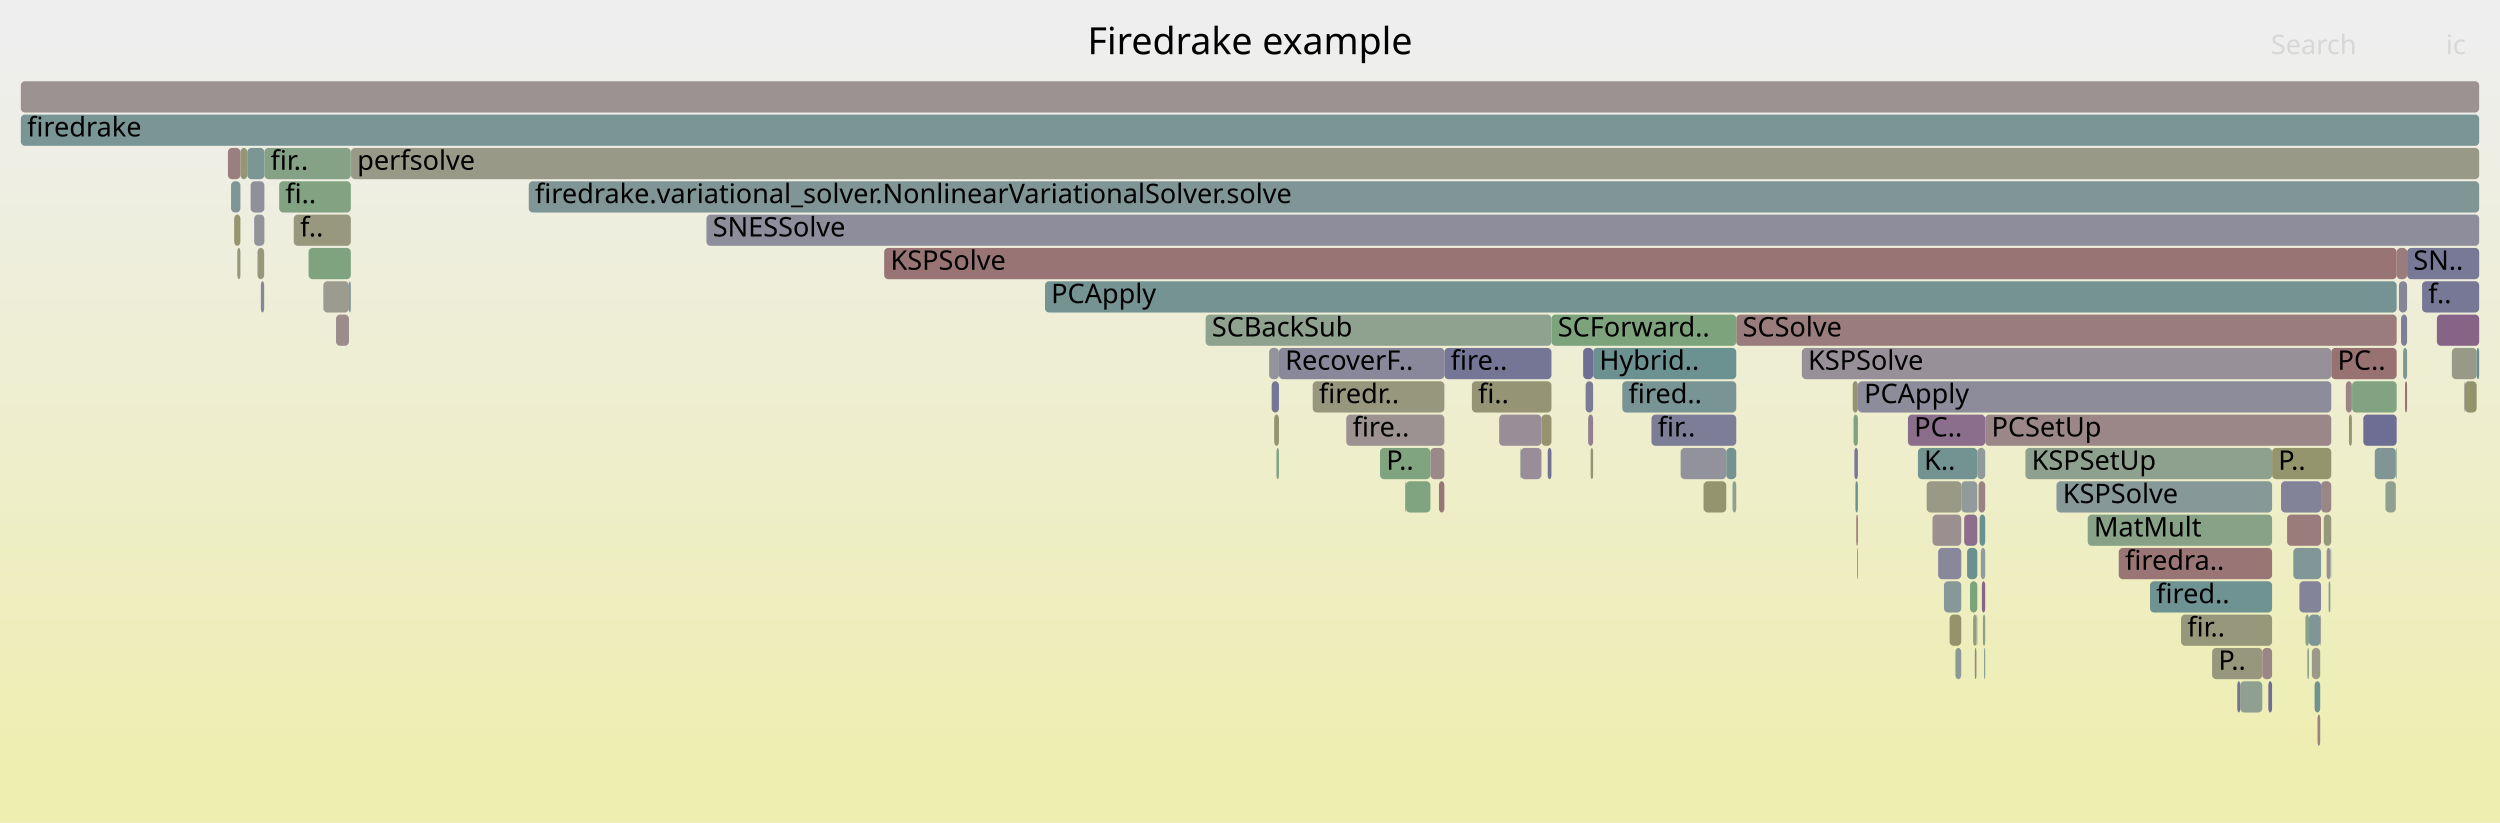
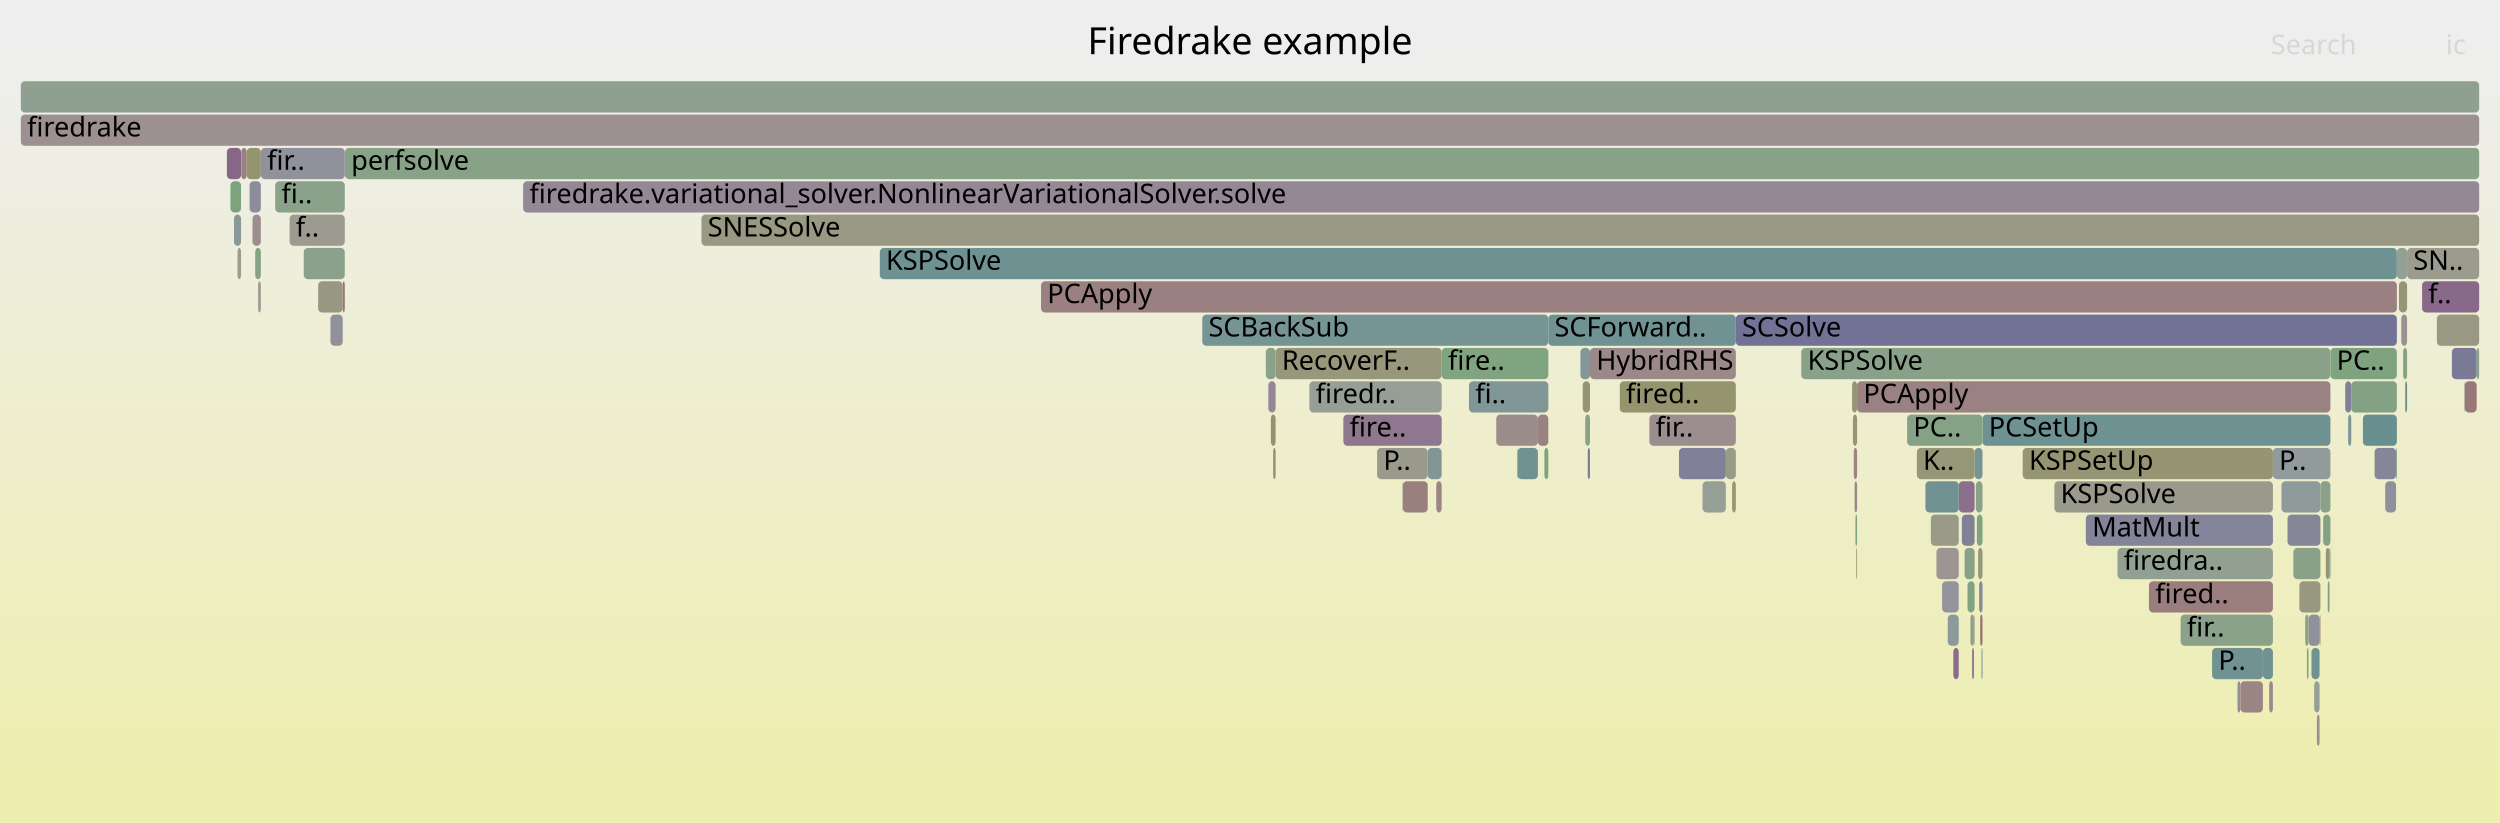
<svg xmlns="http://www.w3.org/2000/svg" version="1.1" width="1200" height="395" viewBox="0 0 1200 395">
  <defs>
    <linearGradient id="background" y1="0" y2="1" x1="0" x2="0">
      <stop stop-color="#eeeeee" offset="5%" />
      <stop stop-color="#eeeeb0" offset="95%" />
    </linearGradient>
  </defs>
  <style type="text/css">
	text { font-family:Verdana; font-size:13px; fill:rgb(0,0,0); }
	#search, #ignorecase { opacity:0.1; cursor:pointer; }
	#search:hover, #search.show, #ignorecase:hover, #ignorecase.show { opacity:1; }
	#subtitle { text-anchor:middle; font-color:rgb(160,160,160); }
	#title { text-anchor:middle; font-size:18px}
	#unzoom { cursor:pointer; }
	#frames &gt; *:hover { stroke:black; stroke-width:0.5; cursor:pointer; }
	.hide { display:none; }
	.parent { opacity:0.5; }
</style>
  <rect x="0.0" y="0" width="1200.0" height="395.0" fill="url(#background)" />
  <text id="title" x="600.00" y="26">Firedrake example</text>
  <text id="details" x="10.00" y="377"> </text>
  <text id="unzoom" x="10.00" y="26" class="hide">Reset Zoom</text>
  <text id="search" x="1090.00" y="26">Search</text>
  <text id="ignorecase" x="1174.00" y="26">ic</text>
  <text id="matched" x="1090.00" y="377"> </text>
  <g id="frames">
    <g>
-       <rect x="831.6" y="231" width="1.8" height="15.0" fill="rgb(140.942,160.777,140.942)" rx="2" ry="2" />
-       <text x="834.65" y="241.5" />
-     </g>
-     <g>
-       <rect x="501.6" y="135" width="648.8" height="15.0" fill="rgb(117.452,147.488,147.488)" rx="2" ry="2" />
-       <text x="504.56" y="145.5">PCApply</text>
-     </g>
-     <g>
-       <rect x="1090.6" y="215" width="28.4" height="15.0" fill="rgb(147.878,147.878,108.948)" rx="2" ry="2" />
-       <text x="1093.56" y="225.5">P..</text>
-     </g>
-     <g>
-       <rect x="126.9" y="71" width="41.5" height="15.0" fill="rgb(133.884,161.926,133.884)" rx="2" ry="2" />
-       <text x="129.86" y="81.5">fir..</text>
-     </g>
-     <g>
-       <rect x="1152.5" y="151" width="2.9" height="15.0" fill="rgb(125.552,125.552,151.72)" rx="2" ry="2" />
-       <text x="1155.52" y="161.5" />
-     </g>
-     <g>
-       <rect x="1061.8" y="311" width="24.1" height="15.0" fill="rgb(151.301,151.301,125.535)" rx="2" ry="2" />
+       <rect x="1095.1" y="231" width="18.7" height="15.0" fill="rgb(142.532,153.99,153.99)" rx="2" ry="2" />
+       <text x="1098.13" y="241.5" />
+     </g>
+     <g>
+       <rect x="114.0" y="119" width="1.7" height="15.0" fill="rgb(154.782,154.782,142.404)" rx="2" ry="2" />
+       <text x="117.03" y="129.5" />
+     </g>
+     <g>
+       <rect x="791.7" y="199" width="41.5" height="15.0" fill="rgb(155.87,141.666,141.666)" rx="2" ry="2" />
+       <text x="794.70" y="209.5">fir..</text>
+     </g>
+     <g>
+       <rect x="1150.5" y="119" width="4.9" height="15.0" fill="rgb(148.342,159.572,148.342)" rx="2" ry="2" />
+       <text x="1153.54" y="129.5" />
+     </g>
+     <g>
+       <rect x="760.9" y="199" width="2.3" height="15.0" fill="rgb(135.802,161.614,135.802)" rx="2" ry="2" />
+       <text x="763.91" y="209.5" />
+     </g>
+     <g>
+       <rect x="1118.2" y="263" width="0.4" height="15.0" fill="rgb(112.381,146.173,146.173)" rx="2" ry="2" />
+       <text x="1121.23" y="273.5" />
+     </g>
+     <g>
+       <rect x="611.1" y="215" width="1.2" height="15.0" fill="rgb(147.995,147.995,109.512)" rx="2" ry="2" />
+       <text x="614.12" y="225.5" />
+     </g>
+     <g>
+       <rect x="628.5" y="183" width="63.5" height="15.0" fill="rgb(149.924,159.315,149.924)" rx="2" ry="2" />
+       <text x="631.54" y="193.5">firedr..</text>
+     </g>
+     <g>
+       <rect x="889.4" y="199" width="2.0" height="15.0" fill="rgb(149.237,149.237,115.533)" rx="2" ry="2" />
+       <text x="892.42" y="209.5" />
+     </g>
+     <g>
+       <rect x="763.2" y="167" width="70.0" height="15.0" fill="rgb(155.277,137.12,137.12)" rx="2" ry="2" />
+       <text x="766.22" y="177.5">HybridRHS</text>
+     </g>
+     <g>
+       <rect x="817.2" y="231" width="0.1" height="15.0" fill="rgb(144.882,144.882,155.461)" rx="2" ry="2" />
+       <text x="820.16" y="241.5" />
+     </g>
+     <g>
+       <rect x="1109.5" y="311" width="3.9" height="15.0" fill="rgb(110.529,145.693,145.693)" rx="2" ry="2" />
+       <text x="1112.48" y="321.5" />
+     </g>
+     <g>
+       <rect x="1098.0" y="247" width="15.8" height="15.0" fill="rgb(133.688,133.688,153.294)" rx="2" ry="2" />
+       <text x="1100.98" y="257.5" />
+     </g>
+     <g>
+       <rect x="1155.4" y="119" width="34.6" height="15.0" fill="rgb(154.668,154.668,141.851)" rx="2" ry="2" />
+       <text x="1158.41" y="129.5">SN..</text>
+     </g>
+     <g>
+       <rect x="1154.5" y="183" width="0.9" height="15.0" fill="rgb(105.909,144.495,144.495)" rx="2" ry="2" />
+       <text x="1157.48" y="193.5" />
+     </g>
+     <g>
+       <rect x="689.4" y="231" width="2.6" height="15.0" fill="rgb(154.695,132.664,132.664)" rx="2" ry="2" />
+       <text x="692.40" y="241.5" />
+     </g>
+     <g>
+       <rect x="577.1" y="151" width="166.1" height="15.0" fill="rgb(119.314,147.97,147.97)" rx="2" ry="2" />
+       <text x="580.09" y="161.5">SCBackSub</text>
+     </g>
+     <g>
+       <rect x="125.2" y="71" width="40.3" height="15.0" fill="rgb(144.68,144.68,155.422)" rx="2" ry="2" />
+       <text x="128.23" y="81.5">fir..</text>
+     </g>
+     <g>
+       <rect x="738.2" y="199" width="5.0" height="15.0" fill="rgb(154.346,129.988,129.988)" rx="2" ry="2" />
+       <text x="741.20" y="209.5" />
+     </g>
+     <g>
+       <rect x="118.4" y="71" width="6.8" height="15.0" fill="rgb(148.283,148.283,110.911)" rx="2" ry="2" />
+       <text x="121.44" y="81.5" />
+     </g>
+     <g>
+       <rect x="1183.0" y="183" width="0.1" height="15.0" fill="rgb(142.792,142.792,155.056)" rx="2" ry="2" />
+       <text x="1185.98" y="193.5" />
+     </g>
+     <g>
+       <rect x="108.9" y="71" width="6.8" height="15.0" fill="rgb(135.978,101.569,135.978)" rx="2" ry="2" />
+       <text x="111.86" y="81.5" />
+     </g>
+     <g>
+       <rect x="673.4" y="231" width="11.9" height="15.0" fill="rgb(153.944,126.907,126.907)" rx="2" ry="2" />
+       <text x="676.37" y="241.5" />
+     </g>
+     <g>
+       <rect x="934.9" y="295" width="5.3" height="15.0" fill="rgb(140.882,153.562,153.562)" rx="2" ry="2" />
+       <text x="937.89" y="305.5" />
+     </g>
+     <g>
+       <rect x="941.7" y="247" width="6.1" height="15.0" fill="rgb(127.534,127.534,152.103)" rx="2" ry="2" />
+       <text x="944.65" y="257.5" />
+     </g>
+     <g>
+       <rect x="945.8" y="295" width="1.7" height="15.0" fill="rgb(139.942,160.94,139.942)" rx="2" ry="2" />
+       <text x="948.83" y="305.5" />
+     </g>
+     <g>
+       <rect x="970.9" y="215" width="120.1" height="15.0" fill="rgb(149.24,149.24,115.548)" rx="2" ry="2" />
+       <text x="973.93" y="225.5">KSPSetUp</text>
+     </g>
+     <g>
+       <rect x="165.6" y="71" width="1024.4" height="15.0" fill="rgb(136.331,161.527,136.331)" rx="2" ry="2" />
+       <text x="168.57" y="81.5">perfsolve</text>
+     </g>
+     <g>
+       <rect x="1151.5" y="135" width="3.9" height="15.0" fill="rgb(149.942,149.942,118.95)" rx="2" ry="2" />
+       <text x="1154.55" y="145.5" />
+     </g>
+     <g>
+       <rect x="119.8" y="87" width="5.4" height="15.0" fill="rgb(140.19,140.19,154.553)" rx="2" ry="2" />
+       <text x="122.81" y="97.5" />
+     </g>
+     <g>
+       <rect x="1134.2" y="199" width="16.3" height="15.0" fill="rgb(104.621,144.161,144.161)" rx="2" ry="2" />
+       <text x="1137.19" y="209.5" />
+     </g>
+     <g>
+       <rect x="947.5" y="295" width="0.3" height="15.0" fill="rgb(153.02,153.02,133.866)" rx="2" ry="2" />
+       <text x="950.46" y="305.5" />
+     </g>
+     <g>
+       <rect x="949.5" y="263" width="2.1" height="15.0" fill="rgb(150.145,150.145,119.936)" rx="2" ry="2" />
+       <text x="952.45" y="273.5" />
+     </g>
+     <g>
+       <rect x="718.2" y="199" width="20.0" height="15.0" fill="rgb(155.771,140.91,140.91)" rx="2" ry="2" />
+       <text x="721.23" y="209.5" />
+     </g>
+     <g>
+       <rect x="1091.0" y="215" width="27.6" height="15.0" fill="rgb(145.463,154.75,154.75)" rx="2" ry="2" />
+       <text x="1093.95" y="225.5">P..</text>
+     </g>
+     <g>
+       <rect x="946.6" y="311" width="0.9" height="15.0" fill="rgb(142.425,118.089,142.425)" rx="2" ry="2" />
+       <text x="949.65" y="321.5" />
+     </g>
+     <g>
+       <rect x="1107.3" y="311" width="0.8" height="15.0" fill="rgb(135.54,161.656,135.54)" rx="2" ry="2" />
+       <text x="1110.31" y="321.5" />
+     </g>
+     <g>
+       <rect x="1183.1" y="183" width="5.7" height="15.0" fill="rgb(152.848,118.5,118.5)" rx="2" ry="2" />
+       <text x="1186.11" y="193.5" />
+     </g>
+     <g>
+       <rect x="743.2" y="151" width="90.0" height="15.0" fill="rgb(113.121,146.365,146.365)" rx="2" ry="2" />
+       <text x="746.16" y="161.5">SCForward..</text>
+     </g>
+     <g>
+       <rect x="336.7" y="103" width="853.3" height="15.0" fill="rgb(152.352,152.352,130.627)" rx="2" ry="2" />
+       <text x="339.71" y="113.5">SNESSolve</text>
+     </g>
+     <g>
+       <rect x="817.3" y="231" width="11.1" height="15.0" fill="rgb(149.256,159.423,149.256)" rx="2" ry="2" />
+       <text x="820.31" y="241.5" />
+     </g>
+     <g>
+       <rect x="986.1" y="231" width="104.9" height="15.0" fill="rgb(154.286,154.286,140.001)" rx="2" ry="2" />
+       <text x="989.08" y="241.5">KSPSolve</text>
+     </g>
+     <g>
+       <rect x="943.0" y="263" width="4.8" height="15.0" fill="rgb(134.679,161.797,134.679)" rx="2" ry="2" />
+       <text x="946.05" y="273.5" />
+     </g>
+     <g>
+       <rect x="121.2" y="103" width="4.0" height="15.0" fill="rgb(155.87,141.673,141.673)" rx="2" ry="2" />
+       <text x="124.17" y="113.5" />
+     </g>
+     <g>
+       <rect x="1153.5" y="167" width="1.9" height="15.0" fill="rgb(131.065,162.385,131.065)" rx="2" ry="2" />
+       <text x="1156.54" y="177.5" />
+     </g>
+     <g>
+       <rect x="164.5" y="135" width="1.0" height="15.0" fill="rgb(152.665,117.1,117.1)" rx="2" ry="2" />
+       <text x="167.55" y="145.5" />
+     </g>
+     <g>
+       <rect x="940.2" y="231" width="7.6" height="15.0" fill="rgb(139.591,110.827,139.591)" rx="2" ry="2" />
+       <text x="943.24" y="241.5" />
+     </g>
+     <g>
+       <rect x="1061.8" y="311" width="24.4" height="15.0" fill="rgb(113.387,146.434,146.434)" rx="2" ry="2" />
      <text x="1064.84" y="321.5">P..</text>
    </g>
    <g>
-       <rect x="927.6" y="247" width="13.8" height="15.0" fill="rgb(156.069,143.196,143.196)" rx="2" ry="2" />
-       <text x="930.55" y="257.5" />
-     </g>
-     <g>
-       <rect x="1113.8" y="295" width="0.3" height="15.0" fill="rgb(153.668,124.787,124.787)" rx="2" ry="2" />
-       <text x="1116.76" y="305.5" />
-     </g>
-     <g>
-       <rect x="719.6" y="199" width="20.3" height="15.0" fill="rgb(151.688,141.825,151.688)" rx="2" ry="2" />
-       <text x="722.61" y="209.5" />
-     </g>
-     <g>
-       <rect x="611.6" y="199" width="2.3" height="15.0" fill="rgb(148.114,148.114,110.089)" rx="2" ry="2" />
-       <text x="614.55" y="209.5" />
-     </g>
-     <g>
-       <rect x="949.1" y="215" width="3.8" height="15.0" fill="rgb(144.45,154.487,154.487)" rx="2" ry="2" />
-       <text x="952.12" y="225.5" />
-     </g>
-     <g>
-       <rect x="742.9" y="215" width="1.8" height="15.0" fill="rgb(113.759,113.759,149.437)" rx="2" ry="2" />
-       <text x="745.89" y="225.5" />
-     </g>
-     <g>
-       <rect x="759.9" y="167" width="4.8" height="15.0" fill="rgb(110.753,110.753,148.855)" rx="2" ry="2" />
-       <text x="762.93" y="177.5" />
-     </g>
-     <g>
-       <rect x="339.1" y="103" width="850.9" height="15.0" fill="rgb(140.957,140.957,154.701)" rx="2" ry="2" />
-       <text x="342.11" y="113.5">SNESSolve</text>
-     </g>
-     <g>
-       <rect x="935.8" y="295" width="5.6" height="15.0" fill="rgb(147.75,147.75,108.325)" rx="2" ry="2" />
-       <text x="938.85" y="305.5" />
-     </g>
-     <g>
-       <rect x="828.6" y="215" width="4.8" height="15.0" fill="rgb(114.728,146.781,146.781)" rx="2" ry="2" />
-       <text x="831.61" y="225.5" />
-     </g>
-     <g>
-       <rect x="1100.8" y="263" width="13.3" height="15.0" fill="rgb(129.058,150.496,150.496)" rx="2" ry="2" />
-       <text x="1103.76" y="273.5" />
-     </g>
-     <g>
-       <rect x="915.8" y="199" width="37.1" height="15.0" fill="rgb(139.384,110.295,139.384)" rx="2" ry="2" />
-       <text x="918.81" y="209.5">PC..</text>
-     </g>
-     <g>
-       <rect x="1129.0" y="183" width="21.4" height="15.0" fill="rgb(128.6,162.786,128.6)" rx="2" ry="2" />
-       <text x="1131.95" y="193.5" />
-     </g>
-     <g>
-       <rect x="950.8" y="263" width="2.1" height="15.0" fill="rgb(145.445,154.745,154.745)" rx="2" ry="2" />
-       <text x="953.76" y="273.5" />
-     </g>
-     <g>
-       <rect x="1117.7" y="279" width="0.9" height="15.0" fill="rgb(140.713,160.814,140.713)" rx="2" ry="2" />
-       <text x="1120.69" y="289.5" />
-     </g>
-     <g>
-       <rect x="1151.5" y="135" width="3.9" height="15.0" fill="rgb(134.003,134.003,153.355)" rx="2" ry="2" />
-       <text x="1154.47" y="145.5" />
-     </g>
-     <g>
-       <rect x="1153.5" y="167" width="1.9" height="15.0" fill="rgb(123.877,149.153,149.153)" rx="2" ry="2" />
-       <text x="1156.48" y="177.5" />
-     </g>
-     <g>
-       <rect x="115.4" y="71" width="3.3" height="15.0" fill="rgb(149.75,149.75,118.019)" rx="2" ry="2" />
-       <text x="118.44" y="81.5" />
-     </g>
-     <g>
-       <rect x="613.9" y="167" width="79.4" height="15.0" fill="rgb(135.769,135.769,153.697)" rx="2" ry="2" />
-       <text x="616.88" y="177.5">RecoverF..</text>
-     </g>
-     <g>
-       <rect x="1119.0" y="167" width="31.4" height="15.0" fill="rgb(152.129,112.988,112.988)" rx="2" ry="2" />
-       <text x="1122.02" y="177.5">PC..</text>
-     </g>
-     <g>
-       <rect x="1145.0" y="231" width="5.0" height="15.0" fill="rgb(143.542,160.354,143.542)" rx="2" ry="2" />
+       <rect x="1188.8" y="167" width="1.2" height="15.0" fill="rgb(140.281,160.884,140.281)" rx="2" ry="2" />
+       <text x="1191.82" y="177.5" />
+     </g>
+     <g>
+       <rect x="833.2" y="151" width="317.3" height="15.0" fill="rgb(114.253,114.253,149.533)" rx="2" ry="2" />
+       <text x="836.15" y="161.5">SCSolve</text>
+     </g>
+     <g>
+       <rect x="1162.6" y="135" width="27.4" height="15.0" fill="rgb(137.359,105.107,137.359)" rx="2" ry="2" />
+       <text x="1165.56" y="145.5">f..</text>
+     </g>
+     <g>
+       <rect x="1106.5" y="295" width="1.6" height="15.0" fill="rgb(140.162,160.904,140.162)" rx="2" ry="2" />
+       <text x="1109.50" y="305.5" />
+     </g>
+     <g>
+       <rect x="1176.9" y="167" width="11.9" height="15.0" fill="rgb(121.796,121.796,150.993)" rx="2" ry="2" />
+       <text x="1179.87" y="177.5" />
+     </g>
+     <g>
+       <rect x="890.2" y="231" width="1.2" height="15.0" fill="rgb(155.25,136.914,136.914)" rx="2" ry="2" />
+       <text x="893.23" y="241.5" />
+     </g>
+     <g>
+       <rect x="728.2" y="215" width="0.2" height="15.0" fill="rgb(139.48,161.015,139.48)" rx="2" ry="2" />
+       <text x="731.21" y="225.5" />
+     </g>
+     <g>
+       <rect x="644.8" y="199" width="47.2" height="15.0" fill="rgb(143.116,119.861,143.116)" rx="2" ry="2" />
+       <text x="647.79" y="209.5">fire..</text>
+     </g>
+     <g>
+       <rect x="1152.6" y="151" width="2.8" height="15.0" fill="rgb(156.366,145.47,145.47)" rx="2" ry="2" />
+       <text x="1155.60" y="161.5" />
+     </g>
+     <g>
+       <rect x="1117.3" y="279" width="0.9" height="15.0" fill="rgb(131.333,162.341,131.333)" rx="2" ry="2" />
+       <text x="1120.28" y="289.5" />
+     </g>
+     <g>
+       <rect x="920.1" y="215" width="27.7" height="15.0" fill="rgb(150.225,150.225,120.322)" rx="2" ry="2" />
+       <text x="923.05" y="225.5">K..</text>
+     </g>
+     <g>
+       <rect x="251.1" y="87" width="938.9" height="15.0" fill="rgb(149.363,135.869,149.363)" rx="2" ry="2" />
+       <text x="254.14" y="97.5">firedrake.variational_solver.NonlinearVariationalSolver.solve</text>
+     </g>
+     <g>
+       <rect x="112.3" y="103" width="3.4" height="15.0" fill="rgb(136.735,152.487,152.487)" rx="2" ry="2" />
+       <text x="115.34" y="113.5" />
+     </g>
+     <g>
+       <rect x="607.6" y="167" width="4.7" height="15.0" fill="rgb(138.211,161.221,138.211)" rx="2" ry="2" />
+       <text x="610.61" y="177.5" />
+     </g>
+     <g>
+       <rect x="145.8" y="119" width="19.7" height="15.0" fill="rgb(139.703,160.979,139.703)" rx="2" ry="2" />
+       <text x="148.85" y="129.5" />
+     </g>
+     <g>
+       <rect x="1127.1" y="199" width="1.5" height="15.0" fill="rgb(126.871,149.929,149.929)" rx="2" ry="2" />
+       <text x="1130.14" y="209.5" />
+     </g>
+     <g>
+       <rect x="1150.1" y="215" width="0.4" height="15.0" fill="rgb(133.259,151.586,151.586)" rx="2" ry="2" />
+       <text x="1153.13" y="225.5" />
+     </g>
+     <g>
+       <rect x="1110.8" y="327" width="2.6" height="15.0" fill="rgb(150.041,159.296,150.041)" rx="2" ry="2" />
+       <text x="1113.79" y="337.5" />
+     </g>
+     <g>
+       <rect x="122.5" y="119" width="2.7" height="15.0" fill="rgb(133.273,162.025,133.273)" rx="2" ry="2" />
+       <text x="125.54" y="129.5" />
+     </g>
+     <g>
+       <rect x="777.5" y="183" width="55.7" height="15.0" fill="rgb(148.171,148.171,110.369)" rx="2" ry="2" />
+       <text x="780.46" y="193.5">fired..</text>
+     </g>
+     <g>
+       <rect x="10.0" y="39" width="1180.0" height="15.0" fill="rgb(144.232,160.241,144.232)" rx="2" ry="2" />
+       <text x="13.00" y="49.5" />
+     </g>
+     <g>
+       <rect x="828.4" y="215" width="4.8" height="15.0" fill="rgb(153.586,153.586,136.608)" rx="2" ry="2" />
+       <text x="831.39" y="225.5" />
+     </g>
+     <g>
+       <rect x="890.6" y="247" width="0.8" height="15.0" fill="rgb(126.98,163.05,126.98)" rx="2" ry="2" />
+       <text x="893.63" y="257.5" />
+     </g>
+     <g>
+       <rect x="1169.7" y="151" width="20.3" height="15.0" fill="rgb(152.383,152.383,130.777)" rx="2" ry="2" />
+       <text x="1172.72" y="161.5" />
+     </g>
+     <g>
+       <rect x="1113.5" y="295" width="0.3" height="15.0" fill="rgb(153.607,124.32,124.32)" rx="2" ry="2" />
+       <text x="1116.46" y="305.5" />
+     </g>
+     <g>
+       <rect x="924.2" y="231" width="16.0" height="15.0" fill="rgb(112.911,146.31,146.31)" rx="2" ry="2" />
+       <text x="927.16" y="241.5" />
+     </g>
+     <g>
+       <rect x="1016.4" y="263" width="74.6" height="15.0" fill="rgb(145.524,160.031,145.524)" rx="2" ry="2" />
+       <text x="1019.39" y="273.5">firedra..</text>
+     </g>
+     <g>
+       <rect x="422.3" y="119" width="728.2" height="15.0" fill="rgb(110.263,145.624,145.624)" rx="2" ry="2" />
+       <text x="425.28" y="129.5">KSPSolve</text>
+     </g>
+     <g>
+       <rect x="950.5" y="295" width="1.1" height="15.0" fill="rgb(152.073,112.557,112.557)" rx="2" ry="2" />
+       <text x="953.53" y="305.5" />
+     </g>
+     <g>
+       <rect x="1086.2" y="311" width="4.8" height="15.0" fill="rgb(112.83,146.289,146.289)" rx="2" ry="2" />
+       <text x="1089.19" y="321.5" />
+     </g>
+     <g>
+       <rect x="1100.8" y="263" width="13.0" height="15.0" fill="rgb(136.651,161.475,136.651)" rx="2" ry="2" />
+       <text x="1103.84" y="273.5" />
+     </g>
+     <g>
+       <rect x="741.3" y="215" width="1.9" height="15.0" fill="rgb(129.427,162.651,129.427)" rx="2" ry="2" />
+       <text x="744.30" y="225.5" />
+     </g>
+     <g>
+       <rect x="1118.6" y="167" width="31.9" height="15.0" fill="rgb(127.287,163,127.287)" rx="2" ry="2" />
+       <text x="1121.58" y="177.5">PC..</text>
+     </g>
+     <g>
+       <rect x="889.8" y="215" width="1.6" height="15.0" fill="rgb(154.583,131.8,131.8)" rx="2" ry="2" />
+       <text x="892.82" y="225.5" />
+     </g>
+     <g>
+       <rect x="951.1" y="311" width="0.5" height="15.0" fill="rgb(121.892,148.639,148.639)" rx="2" ry="2" />
+       <text x="954.06" y="321.5" />
+     </g>
+     <g>
+       <rect x="951.6" y="199" width="167.0" height="15.0" fill="rgb(110.178,145.602,145.602)" rx="2" ry="2" />
+       <text x="954.60" y="209.5">PCSetUp</text>
+     </g>
+     <g>
+       <rect x="1115.1" y="247" width="3.5" height="15.0" fill="rgb(130.782,162.431,130.782)" rx="2" ry="2" />
+       <text x="1118.11" y="257.5" />
+     </g>
+     <g>
+       <rect x="158.6" y="151" width="5.9" height="15.0" fill="rgb(145.467,145.467,155.574)" rx="2" ry="2" />
+       <text x="161.64" y="161.5" />
+     </g>
+     <g>
+       <rect x="1103.7" y="279" width="10.1" height="15.0" fill="rgb(151.748,151.748,127.701)" rx="2" ry="2" />
+       <text x="1106.67" y="289.5" />
+     </g>
+     <g>
+       <rect x="612.3" y="167" width="79.7" height="15.0" fill="rgb(150.789,150.789,123.055)" rx="2" ry="2" />
+       <text x="615.29" y="177.5">RecoverF..</text>
+     </g>
+     <g>
+       <rect x="705.1" y="183" width="38.1" height="15.0" fill="rgb(129.092,150.505,150.505)" rx="2" ry="2" />
+       <text x="708.14" y="193.5">fi..</text>
+     </g>
+     <g>
+       <rect x="608.8" y="183" width="3.5" height="15.0" fill="rgb(149.145,135.308,149.145)" rx="2" ry="2" />
+       <text x="611.78" y="193.5" />
+     </g>
+     <g>
+       <rect x="1001.2" y="247" width="89.8" height="15.0" fill="rgb(131.403,131.403,152.852)" rx="2" ry="2" />
+       <text x="1004.24" y="257.5">MatMult</text>
+     </g>
+     <g>
+       <rect x="1125.7" y="183" width="2.9" height="15.0" fill="rgb(127.862,127.862,152.167)" rx="2" ry="2" />
+       <text x="1128.68" y="193.5" />
+     </g>
+     <g>
+       <rect x="673.2" y="231" width="0.2" height="15.0" fill="rgb(141.629,160.665,141.629)" rx="2" ry="2" />
+       <text x="676.16" y="241.5" />
+     </g>
+     <g>
+       <rect x="762.1" y="215" width="1.1" height="15.0" fill="rgb(126.266,126.266,151.858)" rx="2" ry="2" />
+       <text x="765.07" y="225.5" />
+     </g>
+     <g>
+       <rect x="1108.1" y="295" width="5.4" height="15.0" fill="rgb(145.479,145.479,155.577)" rx="2" ry="2" />
+       <text x="1111.11" y="305.5" />
+     </g>
+     <g>
+       <rect x="1112.1" y="343" width="1.3" height="15.0" fill="rgb(156.002,142.68,142.68)" rx="2" ry="2" />
+       <text x="1115.09" y="353.5" />
+     </g>
+     <g>
+       <rect x="139.0" y="103" width="26.5" height="15.0" fill="rgb(154.888,154.888,142.92)" rx="2" ry="2" />
+       <text x="141.98" y="113.5">f..</text>
+     </g>
+     <g>
+       <rect x="891.4" y="183" width="227.2" height="15.0" fill="rgb(154.366,130.138,130.138)" rx="2" ry="2" />
+       <text x="894.44" y="193.5">PCApply</text>
+     </g>
+     <g>
+       <rect x="889.0" y="183" width="2.4" height="15.0" fill="rgb(149.494,149.494,116.778)" rx="2" ry="2" />
+       <text x="892.01" y="193.5" />
+     </g>
+     <g>
+       <rect x="758.6" y="167" width="4.6" height="15.0" fill="rgb(129.893,150.713,150.713)" rx="2" ry="2" />
+       <text x="761.57" y="177.5" />
+     </g>
+     <g>
+       <rect x="1113.8" y="231" width="4.8" height="15.0" fill="rgb(139.284,161.047,139.284)" rx="2" ry="2" />
+       <text x="1116.81" y="241.5" />
+     </g>
+     <g>
+       <rect x="115.8" y="71" width="2.6" height="15.0" fill="rgb(154.182,128.726,128.726)" rx="2" ry="2" />
+       <text x="118.77" y="81.5" />
+     </g>
+     <g>
+       <rect x="132.1" y="87" width="33.4" height="15.0" fill="rgb(138.133,161.234,138.133)" rx="2" ry="2" />
+       <text x="135.11" y="97.5">fi..</text>
+     </g>
+     <g>
+       <rect x="929.5" y="263" width="10.7" height="15.0" fill="rgb(156.682,147.894,147.894)" rx="2" ry="2" />
+       <text x="932.53" y="273.5" />
+     </g>
+     <g>
+       <rect x="915.4" y="199" width="36.2" height="15.0" fill="rgb(134.404,161.841,134.404)" rx="2" ry="2" />
+       <text x="918.41" y="209.5">PC..</text>
+     </g>
+     <g>
+       <rect x="926.8" y="247" width="13.4" height="15.0" fill="rgb(153.741,153.741,137.36)" rx="2" ry="2" />
+       <text x="929.84" y="257.5" />
+     </g>
+     <g>
+       <rect x="759.7" y="183" width="3.5" height="15.0" fill="rgb(149.132,149.132,115.024)" rx="2" ry="2" />
+       <text x="762.74" y="193.5" />
+     </g>
+     <g>
+       <rect x="1128.6" y="183" width="21.9" height="15.0" fill="rgb(130.655,162.452,130.655)" rx="2" ry="2" />
+       <text x="1131.62" y="193.5" />
+     </g>
+     <g>
+       <rect x="944.4" y="279" width="3.4" height="15.0" fill="rgb(129.86,162.581,129.86)" rx="2" ry="2" />
+       <text x="947.44" y="289.5" />
+     </g>
+     <g>
+       <rect x="1139.8" y="215" width="10.3" height="15.0" fill="rgb(133.625,133.625,153.282)" rx="2" ry="2" />
+       <text x="1142.75" y="225.5" />
+     </g>
+     <g>
+       <rect x="937.6" y="311" width="2.6" height="15.0" fill="rgb(138.739,108.644,138.739)" rx="2" ry="2" />
+       <text x="940.56" y="321.5" />
+     </g>
+     <g>
+       <rect x="1116.4" y="263" width="1.8" height="15.0" fill="rgb(149.091,149.091,114.823)" rx="2" ry="2" />
+       <text x="1119.41" y="273.5" />
+     </g>
+     <g>
+       <rect x="661.0" y="215" width="24.3" height="15.0" fill="rgb(154.319,154.319,140.16)" rx="2" ry="2" />
+       <text x="664.04" y="225.5">P..</text>
+     </g>
+     <g>
+       <rect x="1046.7" y="295" width="44.3" height="15.0" fill="rgb(137.503,161.337,137.503)" rx="2" ry="2" />
+       <text x="1049.69" y="305.5">fir..</text>
+     </g>
+     <g>
+       <rect x="950.0" y="279" width="1.6" height="15.0" fill="rgb(136.132,136.132,153.768)" rx="2" ry="2" />
+       <text x="952.99" y="289.5" />
+     </g>
+     <g>
+       <rect x="805.9" y="215" width="22.5" height="15.0" fill="rgb(128.434,128.434,152.278)" rx="2" ry="2" />
+       <text x="808.94" y="225.5" />
+     </g>
+     <g>
+       <rect x="1182.8" y="183" width="0.2" height="15.0" fill="rgb(145.646,160.011,145.646)" rx="2" ry="2" />
+       <text x="1185.85" y="193.5" />
+     </g>
+     <g>
+       <rect x="932.2" y="279" width="8.0" height="15.0" fill="rgb(147.636,147.636,155.994)" rx="2" ry="2" />
+       <text x="935.21" y="289.5" />
+     </g>
+     <g>
+       <rect x="1074.0" y="327" width="1.4" height="15.0" fill="rgb(142.994,142.994,155.096)" rx="2" ry="2" />
+       <text x="1077.02" y="337.5" />
+     </g>
+     <g>
+       <rect x="864.6" y="167" width="254.0" height="15.0" fill="rgb(137.467,161.343,137.467)" rx="2" ry="2" />
+       <text x="867.63" y="177.5">KSPSolve</text>
+     </g>
+     <g>
+       <rect x="1031.5" y="279" width="59.5" height="15.0" fill="rgb(153.64,124.573,124.573)" rx="2" ry="2" />
+       <text x="1034.54" y="289.5">fired..</text>
+     </g>
+     <g>
+       <rect x="947.8" y="215" width="3.8" height="15.0" fill="rgb(119.07,147.907,147.907)" rx="2" ry="2" />
+       <text x="950.84" y="225.5" />
+     </g>
+     <g>
+       <rect x="891.0" y="263" width="0.4" height="15.0" fill="rgb(147.708,147.708,108.122)" rx="2" ry="2" />
+       <text x="894.03" y="273.5" />
+     </g>
+     <g>
+       <rect x="1075.4" y="327" width="10.8" height="15.0" fill="rgb(154.619,132.076,132.076)" rx="2" ry="2" />
+       <text x="1078.37" y="337.5" />
+     </g>
+     <g>
+       <rect x="685.3" y="215" width="6.7" height="15.0" fill="rgb(128.968,150.473,150.473)" rx="2" ry="2" />
+       <text x="688.27" y="225.5" />
+     </g>
+     <g>
+       <rect x="610.0" y="199" width="2.3" height="15.0" fill="rgb(147.704,147.704,108.104)" rx="2" ry="2" />
+       <text x="612.96" y="209.5" />
+     </g>
+     <g>
+       <rect x="831.4" y="231" width="1.8" height="15.0" fill="rgb(149.937,149.937,118.923)" rx="2" ry="2" />
+       <text x="834.40" y="241.5" />
+     </g>
+     <g>
+       <rect x="948.9" y="247" width="2.7" height="15.0" fill="rgb(129.949,162.566,129.949)" rx="2" ry="2" />
+       <text x="951.92" y="257.5" />
+     </g>
+     <g>
+       <rect x="948.4" y="231" width="3.2" height="15.0" fill="rgb(136.196,161.549,136.196)" rx="2" ry="2" />
+       <text x="951.38" y="241.5" />
+     </g>
+     <g>
+       <rect x="499.7" y="135" width="650.8" height="15.0" fill="rgb(154.068,127.855,127.855)" rx="2" ry="2" />
+       <text x="502.69" y="145.5">PCApply</text>
+     </g>
+     <g>
+       <rect x="152.7" y="135" width="11.8" height="15.0" fill="rgb(152.167,152.167,129.732)" rx="2" ry="2" />
+       <text x="155.72" y="145.5" />
+     </g>
+     <g>
+       <rect x="728.4" y="215" width="9.8" height="15.0" fill="rgb(112.531,146.212,146.212)" rx="2" ry="2" />
+       <text x="731.36" y="225.5" />
+     </g>
+     <g>
+       <rect x="1089.2" y="327" width="1.8" height="15.0" fill="rgb(155.346,137.651,137.651)" rx="2" ry="2" />
+       <text x="1092.16" y="337.5" />
+     </g>
+     <g>
+       <rect x="123.9" y="135" width="1.3" height="15.0" fill="rgb(154.962,154.962,143.276)" rx="2" ry="2" />
+       <text x="126.87" y="145.5" />
+     </g>
+     <g>
+       <rect x="692.0" y="167" width="51.2" height="15.0" fill="rgb(128.486,162.805,128.486)" rx="2" ry="2" />
+       <text x="695.05" y="177.5">fire..</text>
+     </g>
+     <g>
+       <rect x="110.6" y="87" width="5.1" height="15.0" fill="rgb(125.491,163.292,125.491)" rx="2" ry="2" />
+       <text x="113.61" y="97.5" />
+     </g>
+     <g>
+       <rect x="10.0" y="55" width="1180.0" height="15.0" fill="rgb(156.15,143.817,143.817)" rx="2" ry="2" />
+       <text x="13.00" y="65.5">firedrake</text>
+     </g>
+     <g>
+       <rect x="1144.9" y="231" width="5.2" height="15.0" fill="rgb(144.297,144.297,155.348)" rx="2" ry="2" />
      <text x="1147.95" y="241.5" />
-     </g>
-     <g>
-       <rect x="1126.0" y="183" width="2.9" height="15.0" fill="rgb(154.597,131.913,131.913)" rx="2" ry="2" />
-       <text x="1129.01" y="193.5" />
-     </g>
-     <g>
-       <rect x="944.2" y="263" width="4.9" height="15.0" fill="rgb(105.904,144.494,144.494)" rx="2" ry="2" />
-       <text x="947.23" y="273.5" />
-     </g>
-     <g>
-       <rect x="941.4" y="231" width="7.7" height="15.0" fill="rgb(146.254,154.955,154.955)" rx="2" ry="2" />
-       <text x="944.36" y="241.5" />
-     </g>
-     <g>
-       <rect x="1046.9" y="295" width="43.7" height="15.0" fill="rgb(151.063,151.063,124.384)" rx="2" ry="2" />
-       <text x="1049.91" y="305.5">fir..</text>
-     </g>
-     <g>
-       <rect x="1134.4" y="199" width="16.0" height="15.0" fill="rgb(109.875,109.875,148.685)" rx="2" ry="2" />
-       <text x="1137.41" y="209.5" />
-     </g>
-     <g>
-       <rect x="125.2" y="135" width="1.6" height="15.0" fill="rgb(134.563,134.563,153.464)" rx="2" ry="2" />
-       <text x="128.22" y="145.5" />
-     </g>
-     <g>
-       <rect x="739.9" y="199" width="4.8" height="15.0" fill="rgb(148.041,148.041,109.735)" rx="2" ry="2" />
-       <text x="742.88" y="209.5" />
-     </g>
-     <g>
-       <rect x="134.0" y="87" width="34.4" height="15.0" fill="rgb(129.32,162.669,129.32)" rx="2" ry="2" />
-       <text x="136.95" y="97.5">fi..</text>
-     </g>
-     <g>
-       <rect x="1176.9" y="167" width="11.9" height="15.0" fill="rgb(153.491,153.491,136.151)" rx="2" ry="2" />
-       <text x="1179.88" y="177.5" />
-     </g>
-     <g>
-       <rect x="1075.3" y="327" width="10.6" height="15.0" fill="rgb(144.467,160.203,144.467)" rx="2" ry="2" />
-       <text x="1078.25" y="337.5" />
-     </g>
-     <g>
-       <rect x="1150.4" y="119" width="5.0" height="15.0" fill="rgb(153.588,124.171,124.171)" rx="2" ry="2" />
-       <text x="1153.44" y="129.5" />
-     </g>
-     <g>
-       <rect x="891.0" y="247" width="0.8" height="15.0" fill="rgb(153.264,121.693,121.693)" rx="2" ry="2" />
-       <text x="893.97" y="257.5" />
-     </g>
-     <g>
-       <rect x="118.7" y="71" width="8.2" height="15.0" fill="rgb(124.059,149.2,149.2)" rx="2" ry="2" />
-       <text x="121.66" y="81.5" />
-     </g>
-     <g>
-       <rect x="891.8" y="183" width="227.2" height="15.0" fill="rgb(139.747,139.747,154.467)" rx="2" ry="2" />
-       <text x="894.79" y="193.5">PCApply</text>
-     </g>
-     <g>
-       <rect x="930.3" y="263" width="11.1" height="15.0" fill="rgb(135.525,135.525,153.65)" rx="2" ry="2" />
-       <text x="933.32" y="273.5" />
-     </g>
-     <g>
-       <rect x="141.0" y="103" width="27.4" height="15.0" fill="rgb(151.687,151.687,127.407)" rx="2" ry="2" />
-       <text x="144.04" y="113.5">f..</text>
-     </g>
-     <g>
-       <rect x="891.4" y="263" width="0.4" height="15.0" fill="rgb(139.095,139.095,154.341)" rx="2" ry="2" />
-       <text x="894.38" y="273.5" />
-     </g>
-     <g>
-       <rect x="763.5" y="215" width="1.2" height="15.0" fill="rgb(148.771,148.771,113.275)" rx="2" ry="2" />
-       <text x="766.50" y="225.5" />
-     </g>
-     <g>
-       <rect x="1111.0" y="327" width="2.7" height="15.0" fill="rgb(110.874,145.782,145.782)" rx="2" ry="2" />
-       <text x="1114.03" y="337.5" />
-     </g>
-     <g>
-       <rect x="167.5" y="135" width="0.9" height="15.0" fill="rgb(126.405,149.809,149.809)" rx="2" ry="2" />
-       <text x="170.47" y="145.5" />
-     </g>
-     <g>
-       <rect x="1188.8" y="167" width="1.2" height="15.0" fill="rgb(104.615,144.16,144.16)" rx="2" ry="2" />
-       <text x="1191.80" y="177.5" />
-     </g>
-     <g>
-       <rect x="424.4" y="119" width="726.0" height="15.0" fill="rgb(152.493,115.779,115.779)" rx="2" ry="2" />
-       <text x="427.43" y="129.5">KSPSolve</text>
-     </g>
-     <g>
-       <rect x="890.1" y="215" width="1.7" height="15.0" fill="rgb(120.088,120.088,150.662)" rx="2" ry="2" />
-       <text x="893.14" y="225.5" />
-     </g>
-     <g>
-       <rect x="1162.6" y="135" width="27.4" height="15.0" fill="rgb(119.069,119.069,150.465)" rx="2" ry="2" />
-       <text x="1165.55" y="145.5">f..</text>
-     </g>
-     <g>
-       <rect x="113.9" y="119" width="1.5" height="15.0" fill="rgb(150.991,150.991,124.035)" rx="2" ry="2" />
-       <text x="116.92" y="129.5" />
-     </g>
-     <g>
-       <rect x="817.8" y="231" width="10.8" height="15.0" fill="rgb(148.224,148.224,110.623)" rx="2" ry="2" />
-       <text x="820.79" y="241.5" />
-     </g>
-     <g>
-       <rect x="938.6" y="311" width="2.8" height="15.0" fill="rgb(140.354,153.425,153.425)" rx="2" ry="2" />
-       <text x="941.61" y="321.5" />
-     </g>
-     <g>
-       <rect x="1094.9" y="231" width="19.2" height="15.0" fill="rgb(130.497,130.497,152.677)" rx="2" ry="2" />
-       <text x="1097.87" y="241.5" />
-     </g>
-     <g>
-       <rect x="1088.8" y="327" width="1.8" height="15.0" fill="rgb(109.673,109.673,148.646)" rx="2" ry="2" />
-       <text x="1091.80" y="337.5" />
-     </g>
-     <g>
-       <rect x="764.7" y="167" width="68.7" height="15.0" fill="rgb(108.273,145.108,145.108)" rx="2" ry="2" />
-       <text x="767.68" y="177.5">Hybrid..</text>
-     </g>
-     <g>
-       <rect x="945.6" y="279" width="3.5" height="15.0" fill="rgb(124.108,163.517,124.108)" rx="2" ry="2" />
-       <text x="948.64" y="289.5" />
-     </g>
-     <g>
-       <rect x="630.1" y="183" width="63.2" height="15.0" fill="rgb(151.412,151.412,126.074)" rx="2" ry="2" />
-       <text x="633.07" y="193.5">firedr..</text>
-     </g>
-     <g>
-       <rect x="950.2" y="247" width="2.7" height="15.0" fill="rgb(106.128,144.552,144.552)" rx="2" ry="2" />
-       <text x="953.21" y="257.5" />
-     </g>
-     <g>
-       <rect x="10.0" y="55" width="1180.0" height="15.0" fill="rgb(122.21,148.721,148.721)" rx="2" ry="2" />
-       <text x="13.00" y="65.5">firedrake</text>
-     </g>
-     <g>
-       <rect x="706.5" y="183" width="38.2" height="15.0" fill="rgb(149.46,149.46,116.614)" rx="2" ry="2" />
-       <text x="709.46" y="193.5">fi..</text>
-     </g>
-     <g>
-       <rect x="889.7" y="199" width="2.1" height="15.0" fill="rgb(127.004,163.046,127.004)" rx="2" ry="2" />
-       <text x="892.72" y="209.5" />
-     </g>
-     <g>
-       <rect x="609.2" y="167" width="4.7" height="15.0" fill="rgb(147.327,147.327,155.934)" rx="2" ry="2" />
-       <text x="612.20" y="177.5" />
-     </g>
-     <g>
-       <rect x="1183.0" y="183" width="0.1" height="15.0" fill="rgb(153.905,126.607,126.607)" rx="2" ry="2" />
-       <text x="1185.97" y="193.5" />
-     </g>
-     <g>
-       <rect x="947.1" y="295" width="1.6" height="15.0" fill="rgb(152.372,152.372,130.727)" rx="2" ry="2" />
-       <text x="950.06" y="305.5" />
-     </g>
-     <g>
-       <rect x="729.7" y="215" width="0.2" height="15.0" fill="rgb(115.681,147.028,147.028)" rx="2" ry="2" />
-       <text x="732.74" y="225.5" />
-     </g>
-     <g>
-       <rect x="833.4" y="151" width="317.0" height="15.0" fill="rgb(153.52,123.652,123.652)" rx="2" ry="2" />
-       <text x="836.44" y="161.5">SCSolve</text>
-     </g>
-     <g>
-       <rect x="890.6" y="231" width="1.2" height="15.0" fill="rgb(107.886,145.007,145.007)" rx="2" ry="2" />
-       <text x="893.55" y="241.5" />
-     </g>
-     <g>
-       <rect x="1155.4" y="119" width="34.6" height="15.0" fill="rgb(119.818,119.818,150.61)" rx="2" ry="2" />
-       <text x="1158.39" y="129.5">SN..</text>
-     </g>
-     <g>
-       <rect x="952.4" y="311" width="0.5" height="15.0" fill="rgb(115.266,146.921,146.921)" rx="2" ry="2" />
-       <text x="955.39" y="321.5" />
-     </g>
-     <g>
-       <rect x="1103.7" y="279" width="10.4" height="15.0" fill="rgb(131.402,131.402,152.852)" rx="2" ry="2" />
-       <text x="1106.68" y="289.5" />
-     </g>
-     <g>
-       <rect x="253.8" y="87" width="936.2" height="15.0" fill="rgb(128,150.222,150.222)" rx="2" ry="2" />
-       <text x="256.78" y="97.5">firedrake.variational_solver.NonlinearVariationalSolver.solve</text>
-     </g>
-     <g>
-       <rect x="933.1" y="279" width="8.3" height="15.0" fill="rgb(134.072,151.796,151.796)" rx="2" ry="2" />
-       <text x="936.08" y="289.5" />
-     </g>
-     <g>
-       <rect x="947.9" y="311" width="0.8" height="15.0" fill="rgb(154.89,134.157,134.157)" rx="2" ry="2" />
-       <text x="950.90" y="321.5" />
-     </g>
-     <g>
-       <rect x="949.7" y="231" width="3.2" height="15.0" fill="rgb(154.43,130.628,130.628)" rx="2" ry="2" />
-       <text x="952.66" y="241.5" />
-     </g>
-     <g>
-       <rect x="924.8" y="231" width="16.6" height="15.0" fill="rgb(153.08,153.08,134.158)" rx="2" ry="2" />
-       <text x="927.79" y="241.5" />
-     </g>
-     <g>
-       <rect x="148.1" y="119" width="20.3" height="15.0" fill="rgb(127.076,163.034,127.076)" rx="2" ry="2" />
-       <text x="151.13" y="129.5" />
-     </g>
-     <g>
-       <rect x="761.1" y="183" width="3.6" height="15.0" fill="rgb(123.346,123.346,151.293)" rx="2" ry="2" />
-       <text x="764.13" y="193.5" />
-     </g>
-     <g>
-       <rect x="1108.3" y="295" width="5.5" height="15.0" fill="rgb(127.235,150.024,150.024)" rx="2" ry="2" />
-       <text x="1111.30" y="305.5" />
-     </g>
-     <g>
-       <rect x="864.9" y="167" width="254.1" height="15.0" fill="rgb(152.499,143.904,152.499)" rx="2" ry="2" />
-       <text x="867.87" y="177.5">KSPSolve</text>
-     </g>
-     <g>
-       <rect x="674.8" y="231" width="11.8" height="15.0" fill="rgb(128.303,162.834,128.303)" rx="2" ry="2" />
-       <text x="677.76" y="241.5" />
-     </g>
-     <g>
-       <rect x="109.4" y="71" width="6.0" height="15.0" fill="rgb(153.987,127.236,127.236)" rx="2" ry="2" />
-       <text x="112.41" y="81.5" />
-     </g>
-     <g>
-       <rect x="1032.0" y="279" width="58.6" height="15.0" fill="rgb(111.018,145.819,145.819)" rx="2" ry="2" />
-       <text x="1034.97" y="289.5">fired..</text>
-     </g>
-     <g>
-       <rect x="951.3" y="279" width="1.6" height="15.0" fill="rgb(135.918,101.416,135.918)" rx="2" ry="2" />
-       <text x="954.30" y="289.5" />
-     </g>
-     <g>
-       <rect x="951.8" y="295" width="1.1" height="15.0" fill="rgb(136.892,161.436,136.892)" rx="2" ry="2" />
-       <text x="954.85" y="305.5" />
-     </g>
-     <g>
-       <rect x="744.7" y="151" width="88.7" height="15.0" fill="rgb(125.311,163.321,125.311)" rx="2" ry="2" />
-       <text x="747.74" y="161.5">SCForward..</text>
-     </g>
-     <g>
-       <rect x="1154.4" y="183" width="1.0" height="15.0" fill="rgb(152.33,114.529,114.529)" rx="2" ry="2" />
-       <text x="1157.44" y="193.5" />
-     </g>
-     <g>
-       <rect x="1116.8" y="263" width="1.8" height="15.0" fill="rgb(151.257,140.722,151.257)" rx="2" ry="2" />
-       <text x="1119.78" y="273.5" />
-     </g>
-     <g>
-       <rect x="1109.7" y="311" width="4.0" height="15.0" fill="rgb(154.133,154.133,139.262)" rx="2" ry="2" />
-       <text x="1112.70" y="321.5" />
-     </g>
-     <g>
-       <rect x="1106.6" y="295" width="1.7" height="15.0" fill="rgb(134.722,161.789,134.722)" rx="2" ry="2" />
-       <text x="1109.60" y="305.5" />
-     </g>
-     <g>
-       <rect x="1073.9" y="327" width="1.4" height="15.0" fill="rgb(114.408,114.408,149.563)" rx="2" ry="2" />
-       <text x="1076.86" y="337.5" />
-     </g>
-     <g>
-       <rect x="1114.1" y="231" width="4.9" height="15.0" fill="rgb(154.853,133.876,133.876)" rx="2" ry="2" />
-       <text x="1117.11" y="241.5" />
-     </g>
-     <g>
-       <rect x="1085.9" y="311" width="4.7" height="15.0" fill="rgb(154.833,133.717,133.717)" rx="2" ry="2" />
-       <text x="1088.88" y="321.5" />
-     </g>
-     <g>
-       <rect x="690.7" y="231" width="2.6" height="15.0" fill="rgb(152.762,117.842,117.842)" rx="2" ry="2" />
-       <text x="693.69" y="241.5" />
-     </g>
-     <g>
-       <rect x="778.7" y="183" width="54.7" height="15.0" fill="rgb(119.851,148.11,148.11)" rx="2" ry="2" />
-       <text x="781.68" y="193.5">fired..</text>
-     </g>
-     <g>
-       <rect x="662.4" y="215" width="24.2" height="15.0" fill="rgb(128.329,162.83,128.329)" rx="2" ry="2" />
-       <text x="665.43" y="225.5">P..</text>
-     </g>
-     <g>
-       <rect x="1150.0" y="215" width="0.4" height="15.0" fill="rgb(126.516,163.125,126.516)" rx="2" ry="2" />
-       <text x="1153.04" y="225.5" />
-     </g>
-     <g>
-       <rect x="1169.7" y="151" width="20.3" height="15.0" fill="rgb(135.23,99.653,135.23)" rx="2" ry="2" />
-       <text x="1172.72" y="161.5" />
-     </g>
-     <g>
-       <rect x="1183.1" y="183" width="5.7" height="15.0" fill="rgb(147.634,147.634,107.763)" rx="2" ry="2" />
-       <text x="1186.11" y="193.5" />
-     </g>
-     <g>
-       <rect x="674.5" y="231" width="0.3" height="15.0" fill="rgb(153.76,125.495,125.495)" rx="2" ry="2" />
-       <text x="677.51" y="241.5" />
-     </g>
-     <g>
-       <rect x="1002.1" y="247" width="88.5" height="15.0" fill="rgb(135.472,161.667,135.472)" rx="2" ry="2" />
-       <text x="1005.08" y="257.5">MatMult</text>
-     </g>
-     <g>
-       <rect x="1107.5" y="311" width="0.8" height="15.0" fill="rgb(139.587,160.997,139.587)" rx="2" ry="2" />
-       <text x="1110.45" y="321.5" />
-     </g>
-     <g>
-       <rect x="1182.8" y="183" width="0.2" height="15.0" fill="rgb(128.302,128.302,152.252)" rx="2" ry="2" />
-       <text x="1185.84" y="193.5" />
-     </g>
-     <g>
-       <rect x="168.5" y="71" width="1021.5" height="15.0" fill="rgb(153.235,153.235,134.909)" rx="2" ry="2" />
-       <text x="171.46" y="81.5">perfsolve</text>
-     </g>
-     <g>
-       <rect x="1097.8" y="247" width="16.3" height="15.0" fill="rgb(153.501,123.506,123.506)" rx="2" ry="2" />
-       <text x="1100.81" y="257.5" />
-     </g>
-     <g>
-       <rect x="1115.4" y="247" width="3.6" height="15.0" fill="rgb(150.894,150.894,123.564)" rx="2" ry="2" />
-       <text x="1118.45" y="257.5" />
-     </g>
-     <g>
-       <rect x="646.2" y="199" width="47.1" height="15.0" fill="rgb(156.37,145.507,145.507)" rx="2" ry="2" />
-       <text x="649.25" y="209.5">fire..</text>
-     </g>
-     <g>
-       <rect x="161.3" y="151" width="6.2" height="15.0" fill="rgb(155.606,139.648,139.648)" rx="2" ry="2" />
-       <text x="164.35" y="161.5" />
-     </g>
-     <g>
-       <rect x="578.7" y="151" width="166.0" height="15.0" fill="rgb(142.584,160.51,142.584)" rx="2" ry="2" />
-       <text x="581.69" y="161.5">SCBackSub</text>
-     </g>
-     <g>
-       <rect x="952.9" y="199" width="166.1" height="15.0" fill="rgb(154.938,134.526,134.526)" rx="2" ry="2" />
-       <text x="955.93" y="209.5">PCSetUp</text>
-     </g>
-     <g>
-       <rect x="920.6" y="215" width="28.5" height="15.0" fill="rgb(114.697,146.773,146.773)" rx="2" ry="2" />
-       <text x="923.57" y="225.5">K..</text>
-     </g>
-     <g>
-       <rect x="612.7" y="215" width="1.2" height="15.0" fill="rgb(129.723,162.603,129.723)" rx="2" ry="2" />
-       <text x="615.72" y="225.5" />
-     </g>
-     <g>
-       <rect x="817.7" y="231" width="0.1" height="15.0" fill="rgb(138.526,108.098,138.526)" rx="2" ry="2" />
-       <text x="820.65" y="241.5" />
-     </g>
-     <g>
-       <rect x="1118.7" y="263" width="0.3" height="15.0" fill="rgb(120.803,148.356,148.356)" rx="2" ry="2" />
-       <text x="1121.67" y="273.5" />
-     </g>
-     <g>
-       <rect x="792.7" y="199" width="40.7" height="15.0" fill="rgb(125.065,125.065,151.626)" rx="2" ry="2" />
-       <text x="795.69" y="209.5">fir..</text>
-     </g>
-     <g>
-       <rect x="610.4" y="183" width="3.5" height="15.0" fill="rgb(117.313,117.313,150.125)" rx="2" ry="2" />
-       <text x="613.38" y="193.5" />
-     </g>
-     <g>
-       <rect x="123.6" y="119" width="3.2" height="15.0" fill="rgb(150.73,150.73,122.769)" rx="2" ry="2" />
-       <text x="126.61" y="129.5" />
-     </g>
-     <g>
-       <rect x="1127.5" y="199" width="1.4" height="15.0" fill="rgb(148.246,148.246,110.731)" rx="2" ry="2" />
-       <text x="1130.47" y="209.5" />
-     </g>
-     <g>
-       <rect x="10.0" y="39" width="1180.0" height="15.0" fill="rgb(156.393,145.677,145.677)" rx="2" ry="2" />
-       <text x="13.00" y="49.5" />
-     </g>
-     <g>
-       <rect x="120.3" y="87" width="6.6" height="15.0" fill="rgb(144.014,144.014,155.293)" rx="2" ry="2" />
-       <text x="123.31" y="97.5" />
-     </g>
-     <g>
-       <rect x="155.2" y="135" width="12.3" height="15.0" fill="rgb(155.076,155.076,143.828)" rx="2" ry="2" />
-       <text x="158.22" y="145.5" />
-     </g>
-     <g>
-       <rect x="729.9" y="215" width="10.0" height="15.0" fill="rgb(151.527,141.414,151.527)" rx="2" ry="2" />
-       <text x="732.89" y="225.5" />
-     </g>
-     <g>
-       <rect x="972.2" y="215" width="118.4" height="15.0" fill="rgb(141.788,160.639,141.788)" rx="2" ry="2" />
-       <text x="975.19" y="225.5">KSPSetUp</text>
-     </g>
-     <g>
-       <rect x="889.3" y="183" width="2.5" height="15.0" fill="rgb(148.436,148.436,111.651)" rx="2" ry="2" />
-       <text x="892.30" y="193.5" />
-     </g>
-     <g>
-       <rect x="1112.4" y="343" width="1.3" height="15.0" fill="rgb(154.668,132.457,132.457)" rx="2" ry="2" />
-       <text x="1115.36" y="353.5" />
-     </g>
-     <g>
-       <rect x="762.3" y="199" width="2.4" height="15.0" fill="rgb(146.361,128.175,146.361)" rx="2" ry="2" />
-       <text x="765.31" y="209.5" />
-     </g>
-     <g>
-       <rect x="987.1" y="231" width="103.5" height="15.0" fill="rgb(135.09,152.06,152.06)" rx="2" ry="2" />
-       <text x="990.13" y="241.5">KSPSolve</text>
-     </g>
-     <g>
-       <rect x="942.8" y="247" width="6.3" height="15.0" fill="rgb(139.631,110.928,139.631)" rx="2" ry="2" />
-       <text x="945.81" y="257.5" />
-     </g>
-     <g>
-       <rect x="686.6" y="215" width="6.7" height="15.0" fill="rgb(155.259,136.988,136.988)" rx="2" ry="2" />
-       <text x="689.59" y="225.5" />
-     </g>
-     <g>
-       <rect x="122.0" y="103" width="4.9" height="15.0" fill="rgb(146.679,146.679,155.809)" rx="2" ry="2" />
-       <text x="124.96" y="113.5" />
-     </g>
-     <g>
-       <rect x="110.9" y="87" width="4.5" height="15.0" fill="rgb(128.497,150.351,150.351)" rx="2" ry="2" />
-       <text x="113.93" y="97.5" />
-     </g>
-     <g>
-       <rect x="1139.9" y="215" width="10.1" height="15.0" fill="rgb(127.79,150.168,150.168)" rx="2" ry="2" />
-       <text x="1142.86" y="225.5" />
-     </g>
-     <g>
-       <rect x="112.4" y="103" width="3.0" height="15.0" fill="rgb(148.535,148.535,112.131)" rx="2" ry="2" />
-       <text x="115.45" y="113.5" />
-     </g>
-     <g>
-       <rect x="1017.0" y="263" width="73.6" height="15.0" fill="rgb(152.595,116.565,116.565)" rx="2" ry="2" />
-       <text x="1020.02" y="273.5">firedra..</text>
-     </g>
-     <g>
-       <rect x="693.3" y="167" width="51.4" height="15.0" fill="rgb(117.171,117.171,150.098)" rx="2" ry="2" />
-       <text x="696.31" y="177.5">fire..</text>
-     </g>
-     <g>
-       <rect x="948.7" y="295" width="0.4" height="15.0" fill="rgb(141.799,160.637,141.799)" rx="2" ry="2" />
-       <text x="951.74" y="305.5" />
-     </g>
-     <g>
-       <rect x="806.7" y="215" width="21.9" height="15.0" fill="rgb(145.707,145.707,155.621)" rx="2" ry="2" />
-       <text x="809.69" y="225.5" />
    </g>
  </g>
</svg>
